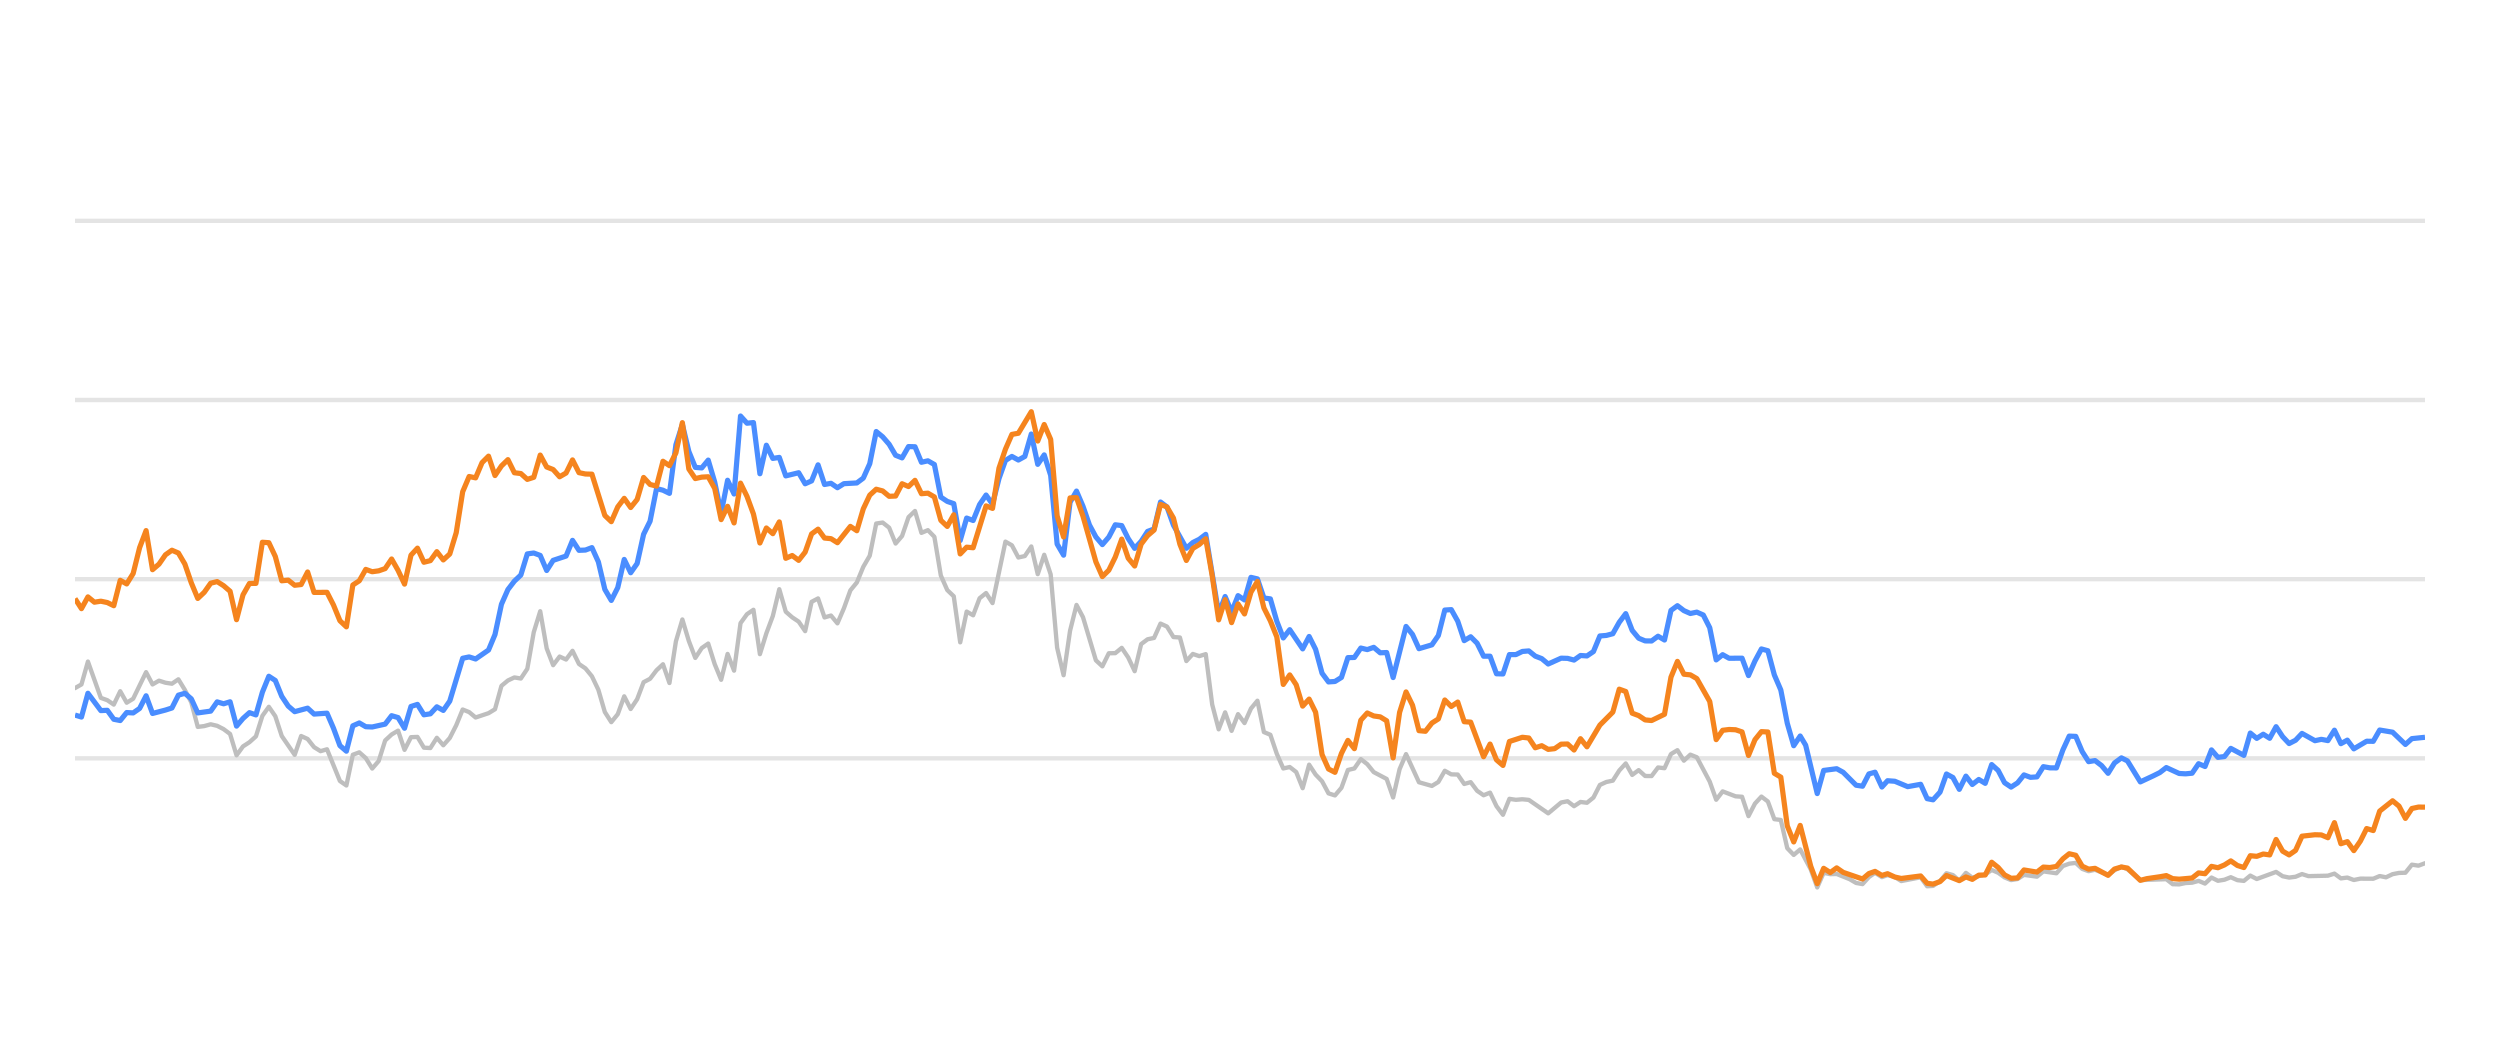
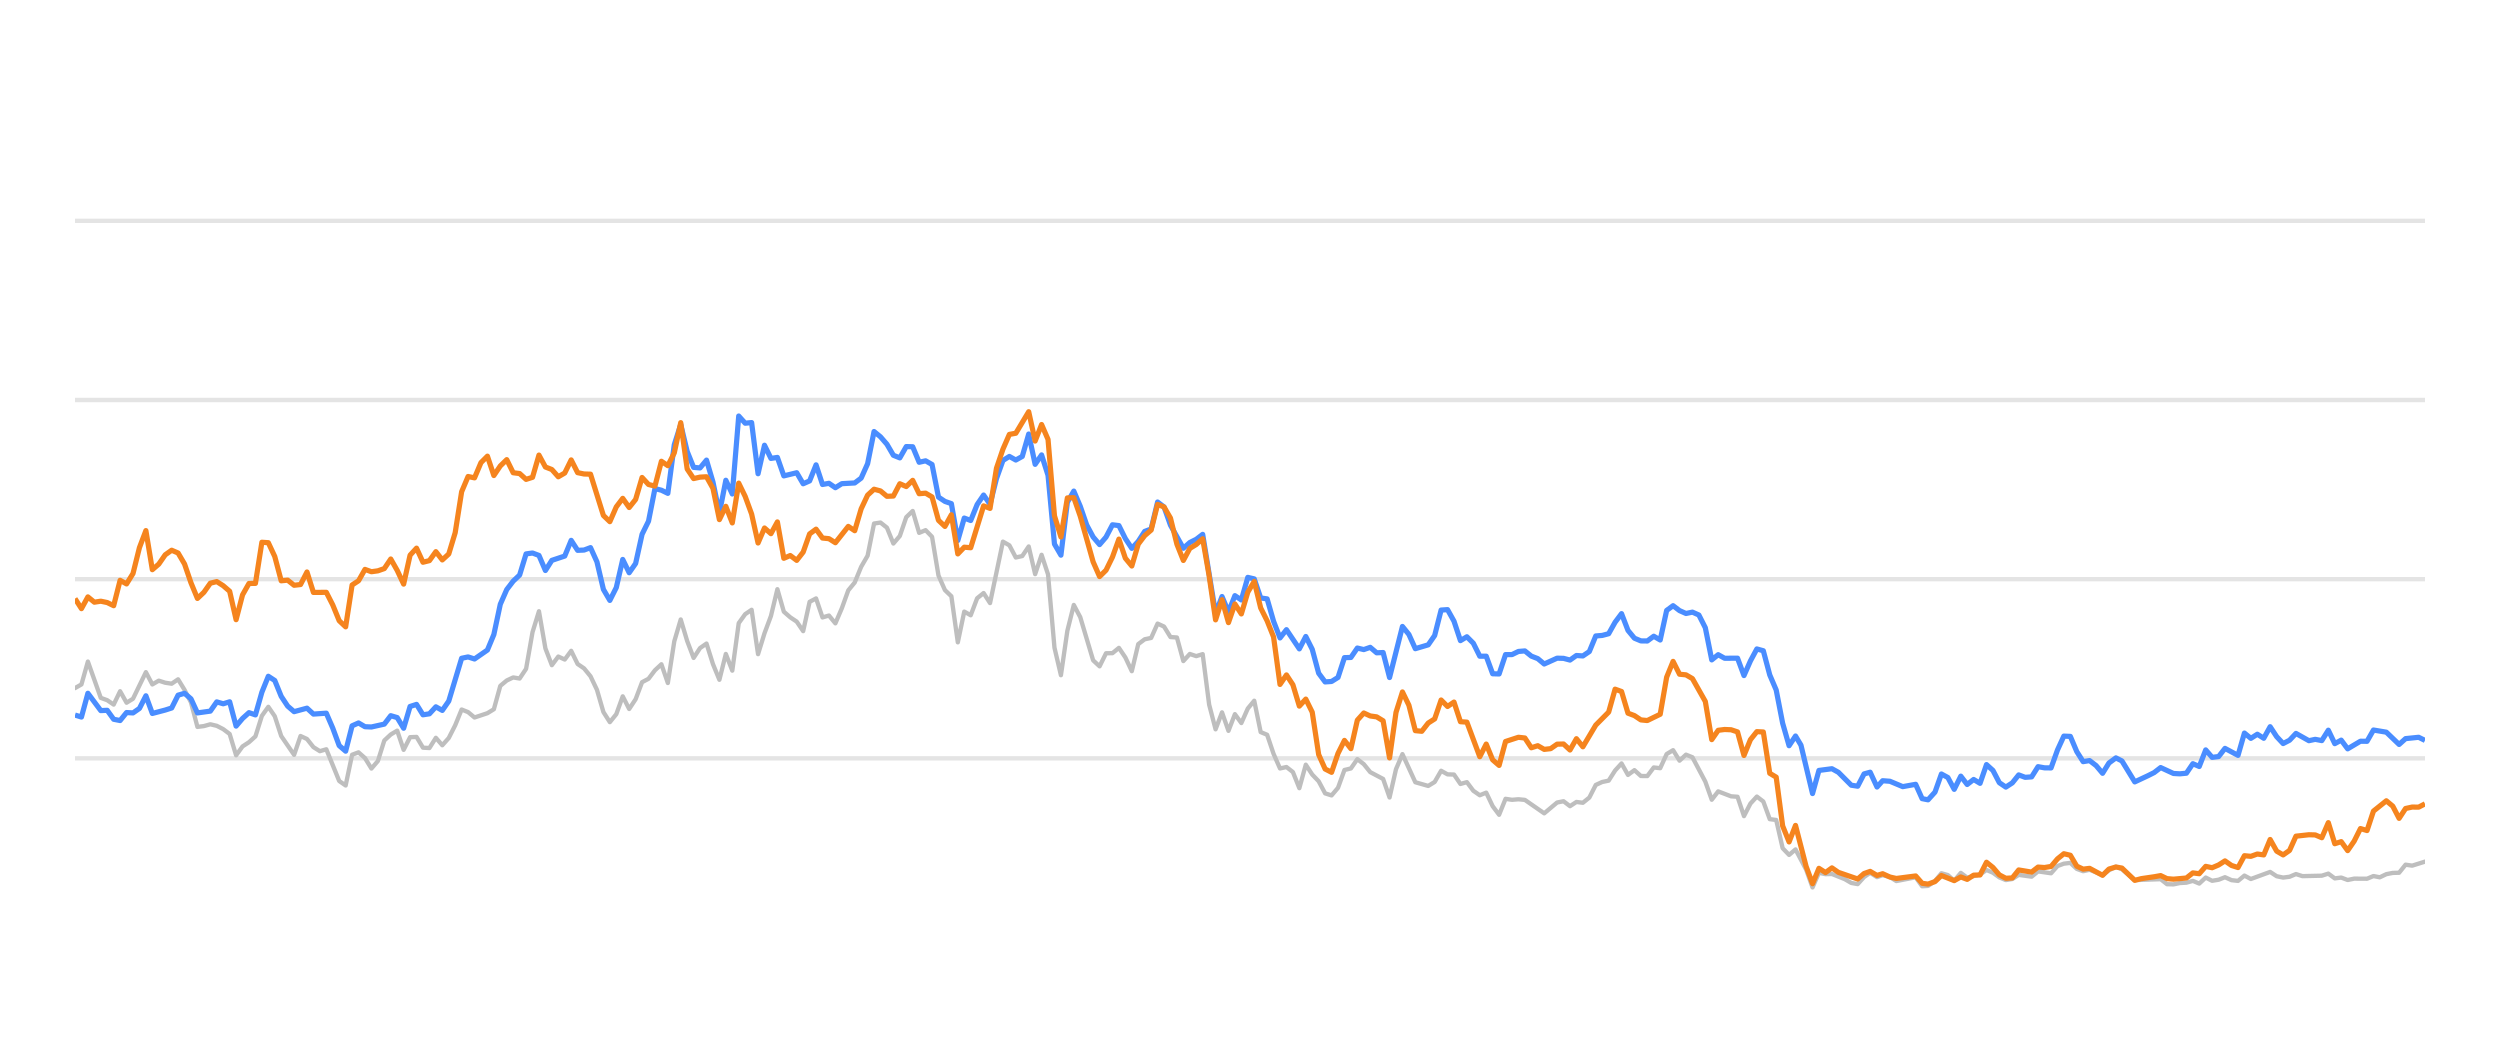
<svg xmlns="http://www.w3.org/2000/svg" width="288pt" height="120pt" viewBox="0 0 288 120" version="1.1">
  <defs>
    <style type="text/css">*{stroke-linejoin: round; stroke-linecap: butt}</style>
  </defs>
  <g id="figure_1">
    <g id="patch_1">
      <path d="M 0 120  L 288 120  L 288 0  L 0 0  L 0 120  z " style="fill: none; opacity: 0" />
    </g>
    <g id="axes_1">
      <g id="patch_2">
        <path d="M 8.64 108  L 279.36 108  L 279.36 4.8  L 8.64 4.8  L 8.64 108  z " style="fill: none" />
      </g>
      <g id="matplotlib.axis_1" />
      <g id="matplotlib.axis_2" />
      <g id="line2d_1">
-         <path d="M 8.64 87.36  L 279.36 87.36  " clip-path="url(#p526413f587)" style="fill: none; stroke: #b2b2b2; stroke-opacity: 0.35; stroke-width: 0.5; stroke-linecap: square" />
+         <path d="M 8.64 87.36  L 279.36 87.36  " clip-path="url(#p1b6e98c901)" style="fill: none; stroke: #b2b2b2; stroke-opacity: 0.35; stroke-width: 0.5; stroke-linecap: square" />
      </g>
      <g id="line2d_2">
-         <path d="M 8.64 66.72  L 279.36 66.72  " clip-path="url(#p526413f587)" style="fill: none; stroke: #b2b2b2; stroke-opacity: 0.35; stroke-width: 0.5; stroke-linecap: square" />
+         <path d="M 8.64 66.72  L 279.36 66.72  " clip-path="url(#p1b6e98c901)" style="fill: none; stroke: #b2b2b2; stroke-opacity: 0.35; stroke-width: 0.5; stroke-linecap: square" />
      </g>
      <g id="line2d_3">
-         <path d="M 8.64 46.08  L 279.36 46.08  " clip-path="url(#p526413f587)" style="fill: none; stroke: #b2b2b2; stroke-opacity: 0.35; stroke-width: 0.5; stroke-linecap: square" />
+         <path d="M 8.64 46.08  L 279.36 46.08  " clip-path="url(#p1b6e98c901)" style="fill: none; stroke: #b2b2b2; stroke-opacity: 0.35; stroke-width: 0.5; stroke-linecap: square" />
      </g>
      <g id="line2d_4">
-         <path d="M 8.64 25.44  L 279.36 25.44  " clip-path="url(#p526413f587)" style="fill: none; stroke: #b2b2b2; stroke-opacity: 0.35; stroke-width: 0.5; stroke-linecap: square" />
+         <path d="M 8.64 25.44  L 279.36 25.44  " clip-path="url(#p1b6e98c901)" style="fill: none; stroke: #b2b2b2; stroke-opacity: 0.35; stroke-width: 0.5; stroke-linecap: square" />
      </g>
      <g id="line2d_5">
-         <path d="M 8.64 79.269  L 9.384 78.846  L 10.129 76.214  L 11.617 80.394  L 12.362 80.662  L 13.106 81.168  L 13.85 79.63  L 14.595 80.951  L 15.339 80.497  L 16.828 77.432  L 17.572 78.846  L 18.317 78.413  L 19.061 78.65  L 19.805 78.763  L 20.55 78.258  L 21.294 79.476  L 22.038 80.92  L 22.783 83.738  L 23.527 83.645  L 24.271 83.438  L 25.016 83.614  L 25.76 83.996  L 26.504 84.553  L 27.249 87.009  L 27.993 85.987  L 28.737 85.502  L 29.482 84.832  L 30.226 82.468  L 30.971 81.426  L 31.715 82.51  L 32.459 84.79  L 33.948 86.958  L 34.692 84.79  L 35.437 85.131  L 36.181 86.07  L 36.925 86.534  L 37.67 86.318  L 39.158 89.971  L 39.903 90.487  L 40.647 86.947  L 41.391 86.669  L 42.136 87.329  L 42.88 88.536  L 43.625 87.67  L 44.369 85.306  L 45.113 84.615  L 45.858 84.171  L 46.602 86.38  L 47.346 84.924  L 48.091 84.894  L 48.835 86.132  L 49.579 86.173  L 50.324 84.997  L 51.068 85.853  L 51.812 85.017  L 52.557 83.552  L 53.301 81.736  L 54.045 82.035  L 54.79 82.654  L 56.278 82.159  L 57.023 81.705  L 57.767 79.011  L 58.512 78.392  L 59.256 78.041  L 60 78.165  L 60.745 77.05  L 61.489 72.829  L 62.233 70.415  L 62.978 74.697  L 63.722 76.627  L 64.466 75.636  L 65.211 75.977  L 65.955 74.976  L 66.699 76.493  L 67.444 76.999  L 68.188 77.907  L 68.932 79.465  L 69.677 82.025  L 70.421 83.191  L 71.166 82.272  L 71.91 80.219  L 72.654 81.674  L 73.399 80.549  L 74.143 78.588  L 74.887 78.196  L 75.632 77.215  L 76.376 76.524  L 77.12 78.681  L 77.865 73.882  L 78.609 71.364  L 79.353 73.841  L 80.098 75.791  L 80.842 74.656  L 81.586 74.14  L 82.331 76.503  L 83.075 78.309  L 83.819 75.337  L 84.564 77.257  L 85.308 71.787  L 86.053 70.755  L 86.797 70.249  L 87.541 75.358  L 88.286 72.953  L 89.03 70.962  L 89.774 67.876  L 90.519 70.466  L 91.263 71.116  L 92.007 71.612  L 92.752 72.706  L 93.496 69.331  L 94.24 68.939  L 94.985 71.127  L 95.729 70.91  L 96.473 71.808  L 97.218 70.074  L 97.962 68.01  L 98.706 67.102  L 99.451 65.296  L 100.195 64.016  L 100.94 60.311  L 101.684 60.198  L 102.428 60.786  L 103.173 62.613  L 103.917 61.746  L 104.661 59.579  L 105.406 58.866  L 106.15 61.385  L 106.894 61.075  L 107.639 61.839  L 108.383 66.297  L 109.127 67.979  L 109.872 68.691  L 110.616 73.996  L 111.36 70.456  L 112.105 70.879  L 112.849 68.918  L 113.594 68.32  L 114.338 69.475  L 115.827 62.396  L 116.571 62.819  L 117.315 64.223  L 118.06 64.057  L 118.804 62.953  L 119.548 66.142  L 120.293 63.913  L 121.037 66.173  L 121.781 74.615  L 122.526 77.783  L 123.27 72.664  L 124.014 69.692  L 124.759 71.096  L 126.247 76.07  L 126.992 76.761  L 127.736 75.255  L 128.481 75.244  L 129.225 74.635  L 129.969 75.74  L 130.714 77.319  L 131.458 74.202  L 132.202 73.645  L 132.947 73.49  L 133.691 71.839  L 134.435 72.179  L 135.18 73.387  L 135.924 73.438  L 136.668 76.152  L 137.413 75.337  L 138.157 75.585  L 138.901 75.358  L 139.646 81.168  L 140.39 84.016  L 141.135 82.066  L 141.879 84.192  L 142.623 82.272  L 143.368 83.294  L 144.112 81.622  L 144.856 80.724  L 145.601 84.336  L 146.345 84.646  L 147.089 86.844  L 147.834 88.526  L 148.578 88.361  L 149.322 88.939  L 150.067 90.797  L 150.811 88.093  L 151.555 89.228  L 152.3 90.002  L 153.044 91.395  L 153.788 91.632  L 154.533 90.755  L 155.277 88.702  L 156.022 88.526  L 156.766 87.453  L 157.51 88.031  L 158.255 88.949  L 159.743 89.734  L 160.488 91.87  L 161.232 88.609  L 161.976 86.875  L 163.465 90.115  L 164.954 90.539  L 165.698 90.084  L 166.442 88.794  L 167.187 89.207  L 167.931 89.228  L 168.676 90.312  L 169.42 90.105  L 170.164 91.096  L 170.909 91.612  L 171.653 91.313  L 172.397 92.871  L 173.142 93.862  L 173.886 92.025  L 174.63 92.138  L 175.375 92.076  L 176.119 92.148  L 178.352 93.696  L 179.841 92.448  L 180.585 92.303  L 181.329 92.871  L 182.074 92.386  L 182.818 92.479  L 183.563 91.88  L 184.307 90.425  L 185.051 90.084  L 185.796 89.93  L 186.54 88.764  L 187.284 87.948  L 188.029 89.269  L 188.773 88.722  L 189.517 89.393  L 190.262 89.403  L 191.006 88.413  L 191.75 88.495  L 192.495 86.865  L 193.239 86.421  L 193.983 87.628  L 194.728 86.937  L 195.472 87.236  L 196.961 90.043  L 197.705 92.128  L 198.45 91.168  L 199.938 91.736  L 200.683 91.787  L 201.427 94.016  L 202.171 92.572  L 202.916 91.767  L 203.66 92.334  L 204.404 94.367  L 205.149 94.46  L 205.893 97.711  L 206.637 98.485  L 207.382 97.855  L 208.602 100.167  L 209.346 102.231  L 210.087 100.549  L 210.848 100.704  L 211.586 100.683  L 213.078 101.282  L 213.819 101.715  L 214.564 101.849  L 215.299 101.034  L 216.004 100.549  L 216.796 101.044  L 217.447 100.817  L 218.284 101.034  L 219.027 101.498  L 221.26 101.065  L 222.006 102.097  L 222.688 102.056  L 223.492 101.498  L 224.233 100.601  L 224.976 100.807  L 225.712 101.457  L 226.473 100.559  L 227.21 101.106  L 228.696 100.745  L 229.442 100.219  L 230.186 100.539  L 230.925 101.075  L 231.676 101.385  L 232.423 101.261  L 233.162 100.786  L 234.654 100.993  L 235.397 100.384  L 236.899 100.601  L 237.645 99.765  L 238.376 99.496  L 239.127 99.403  L 239.871 100.095  L 240.608 100.363  L 241.348 100.198  L 242.85 100.797  L 243.587 100.26  L 244.387 99.837  L 245.085 100.136  L 246.567 101.385  L 249.559 101.282  L 250.293 101.86  L 251.039 101.88  L 251.777 101.725  L 252.532 101.684  L 253.278 101.478  L 254.018 101.787  L 254.763 101.096  L 255.505 101.467  L 256.256 101.344  L 256.989 101.055  L 257.747 101.395  L 258.495 101.478  L 259.235 100.869  L 259.979 101.261  L 262.205 100.446  L 262.959 100.941  L 263.706 101.096  L 264.447 101.003  L 265.189 100.693  L 265.936 100.931  L 268.174 100.879  L 268.926 100.642  L 269.672 101.189  L 270.414 101.096  L 271.16 101.375  L 271.913 101.22  L 273.397 101.23  L 274.141 100.92  L 274.869 101.065  L 275.627 100.704  L 276.371 100.559  L 277.103 100.539  L 277.85 99.61  L 278.61 99.723  L 279.36 99.445  L 279.36 99.445  " clip-path="url(#p526413f587)" style="fill: none; stroke: #bebebe; stroke-width: 0.5; stroke-linecap: round" />
+         <path d="M 8.64 79.269  L 9.382 78.846  L 10.125 76.214  L 11.609 80.394  L 12.352 80.662  L 13.094 81.168  L 13.836 79.63  L 14.579 80.951  L 15.321 80.497  L 16.806 77.432  L 17.548 78.846  L 18.29 78.413  L 19.033 78.65  L 19.775 78.763  L 20.517 78.258  L 21.26 79.476  L 22.002 80.92  L 22.744 83.738  L 23.487 83.645  L 24.229 83.438  L 24.971 83.614  L 25.714 83.996  L 26.456 84.553  L 27.198 87.009  L 27.941 85.987  L 28.683 85.502  L 29.425 84.832  L 30.168 82.468  L 30.91 81.426  L 31.652 82.51  L 32.395 84.79  L 33.88 86.958  L 34.622 84.79  L 35.364 85.131  L 36.107 86.07  L 36.849 86.534  L 37.591 86.318  L 39.076 89.971  L 39.818 90.487  L 40.561 86.947  L 41.303 86.669  L 42.045 87.329  L 42.788 88.536  L 43.53 87.67  L 44.272 85.306  L 45.015 84.615  L 45.757 84.171  L 46.499 86.38  L 47.242 84.924  L 47.984 84.894  L 48.726 86.132  L 49.469 86.173  L 50.211 84.997  L 50.953 85.853  L 51.696 85.017  L 52.438 83.552  L 53.18 81.736  L 53.923 82.035  L 54.665 82.654  L 56.15 82.159  L 56.892 81.705  L 57.634 79.011  L 58.377 78.392  L 59.119 78.041  L 59.861 78.165  L 60.604 77.05  L 61.346 72.829  L 62.088 70.415  L 62.831 74.697  L 63.573 76.627  L 64.315 75.636  L 65.058 75.977  L 65.8 74.976  L 66.542 76.493  L 67.285 76.999  L 68.027 77.907  L 68.769 79.465  L 69.512 82.025  L 70.254 83.191  L 70.996 82.272  L 71.739 80.219  L 72.481 81.674  L 73.223 80.549  L 73.966 78.588  L 74.708 78.196  L 75.45 77.215  L 76.193 76.524  L 76.935 78.681  L 77.677 73.882  L 78.42 71.364  L 79.162 73.841  L 79.904 75.791  L 80.647 74.656  L 81.389 74.14  L 82.132 76.503  L 82.874 78.309  L 83.616 75.337  L 84.359 77.257  L 85.101 71.787  L 85.843 70.755  L 86.586 70.249  L 87.328 75.358  L 88.07 72.953  L 88.813 70.962  L 89.555 67.876  L 90.297 70.466  L 91.04 71.116  L 91.782 71.612  L 92.524 72.706  L 93.267 69.331  L 94.009 68.939  L 94.751 71.127  L 95.494 70.91  L 96.236 71.808  L 96.978 70.074  L 97.721 68.01  L 98.463 67.102  L 99.205 65.296  L 99.948 64.016  L 100.69 60.311  L 101.432 60.198  L 102.175 60.786  L 102.917 62.613  L 103.659 61.746  L 104.402 59.579  L 105.144 58.866  L 105.886 61.385  L 106.629 61.075  L 107.371 61.839  L 108.113 66.297  L 108.856 67.979  L 109.598 68.691  L 110.34 73.996  L 111.083 70.456  L 111.825 70.879  L 112.567 68.918  L 113.31 68.32  L 114.052 69.475  L 115.537 62.396  L 116.279 62.819  L 117.021 64.223  L 117.764 64.057  L 118.506 62.953  L 119.248 66.142  L 119.991 63.913  L 120.733 66.173  L 121.475 74.615  L 122.218 77.783  L 122.96 72.664  L 123.702 69.692  L 124.445 71.096  L 125.929 76.07  L 126.672 76.761  L 127.414 75.255  L 128.156 75.244  L 128.899 74.635  L 129.641 75.74  L 130.384 77.319  L 131.126 74.202  L 131.868 73.645  L 132.611 73.49  L 133.353 71.839  L 134.095 72.179  L 134.838 73.387  L 135.58 73.438  L 136.322 76.152  L 137.065 75.337  L 137.807 75.585  L 138.549 75.358  L 139.292 81.168  L 140.034 84.016  L 140.776 82.066  L 141.519 84.192  L 142.261 82.272  L 143.003 83.294  L 143.746 81.622  L 144.488 80.724  L 145.23 84.336  L 145.973 84.646  L 146.715 86.844  L 147.457 88.526  L 148.2 88.361  L 148.942 88.939  L 149.684 90.797  L 150.427 88.093  L 151.169 89.228  L 151.911 90.002  L 152.654 91.395  L 153.396 91.632  L 154.138 90.755  L 154.881 88.702  L 155.623 88.526  L 156.365 87.453  L 157.108 88.031  L 157.85 88.949  L 159.335 89.734  L 160.077 91.87  L 160.819 88.609  L 161.562 86.875  L 163.046 90.115  L 164.531 90.539  L 165.273 90.084  L 166.016 88.794  L 166.758 89.207  L 167.5 89.228  L 168.243 90.312  L 168.985 90.105  L 169.727 91.096  L 170.47 91.612  L 171.212 91.313  L 171.954 92.871  L 172.697 93.862  L 173.439 92.025  L 174.181 92.138  L 174.924 92.076  L 175.666 92.148  L 177.893 93.696  L 179.378 92.448  L 180.12 92.303  L 180.863 92.871  L 181.605 92.386  L 182.347 92.479  L 183.09 91.88  L 183.832 90.425  L 184.574 90.084  L 185.317 89.93  L 186.059 88.764  L 186.801 87.948  L 187.544 89.269  L 188.286 88.722  L 189.028 89.393  L 189.771 89.403  L 190.513 88.413  L 191.255 88.495  L 191.998 86.865  L 192.74 86.421  L 193.482 87.628  L 194.225 86.937  L 194.967 87.236  L 196.452 90.043  L 197.194 92.128  L 197.936 91.168  L 199.421 91.736  L 200.163 91.787  L 200.906 94.016  L 201.648 92.572  L 202.39 91.767  L 203.133 92.334  L 203.875 94.367  L 204.617 94.46  L 205.36 97.711  L 206.102 98.485  L 206.844 97.855  L 208.061 100.167  L 208.803 102.231  L 209.542 100.549  L 210.301 100.704  L 211.038 100.683  L 212.525 101.282  L 213.265 101.715  L 214.007 101.849  L 214.74 101.034  L 215.443 100.549  L 216.233 101.044  L 216.882 100.817  L 217.717 101.034  L 218.458 101.498  L 220.685 101.065  L 221.429 102.097  L 222.109 102.056  L 222.911 101.498  L 223.65 100.601  L 224.391 100.807  L 225.125 101.457  L 225.884 100.559  L 226.619 101.106  L 228.101 100.745  L 228.845 100.219  L 229.587 100.539  L 230.324 101.075  L 231.073 101.385  L 231.818 101.261  L 232.555 100.786  L 234.043 100.993  L 234.784 100.384  L 236.281 100.601  L 237.026 99.765  L 237.755 99.496  L 238.503 99.403  L 239.246 100.095  L 239.981 100.363  L 240.719 100.198  L 242.216 100.797  L 242.952 100.26  L 243.75 99.837  L 244.446 100.136  L 245.924 101.385  L 248.907 101.282  L 249.64 101.86  L 250.383 101.88  L 251.119 101.725  L 251.873 101.684  L 252.617 101.478  L 253.354 101.787  L 254.098 101.096  L 254.838 101.467  L 255.587 101.344  L 256.318 101.055  L 257.074 101.395  L 257.82 101.478  L 258.557 100.869  L 259.299 101.261  L 261.52 100.446  L 262.272 100.941  L 263.016 101.096  L 263.755 101.003  L 264.495 100.693  L 265.24 100.931  L 267.472 100.879  L 268.222 100.642  L 268.966 101.189  L 269.707 101.096  L 270.45 101.375  L 271.201 101.22  L 272.681 101.23  L 273.423 100.92  L 274.149 101.065  L 274.905 100.704  L 275.647 100.559  L 276.377 100.539  L 277.122 99.61  L 277.88 99.723  L 279.36 99.259  L 279.36 99.259  " clip-path="url(#p1b6e98c901)" style="fill: none; stroke: #bebebe; stroke-width: 0.5; stroke-linecap: round" />
      </g>
      <g id="line2d_6">
-         <path d="M 8.64 82.375  L 9.384 82.602  L 10.129 79.868  L 11.617 81.859  L 12.362 81.828  L 13.106 82.86  L 13.85 83.005  L 14.595 82.086  L 15.339 82.128  L 16.084 81.612  L 16.828 80.157  L 17.572 82.19  L 19.061 81.798  L 19.805 81.56  L 20.55 80.084  L 21.294 79.868  L 22.038 80.508  L 22.783 82.128  L 24.271 81.921  L 25.016 80.858  L 25.76 81.075  L 26.504 80.848  L 27.249 83.645  L 27.993 82.768  L 28.737 82.097  L 29.482 82.355  L 30.226 79.744  L 30.971 77.907  L 31.715 78.392  L 32.459 80.219  L 33.204 81.343  L 33.948 81.983  L 35.437 81.581  L 36.181 82.262  L 37.67 82.159  L 38.414 83.882  L 39.158 85.895  L 39.903 86.534  L 40.647 83.614  L 41.391 83.284  L 42.136 83.717  L 42.88 83.748  L 44.369 83.418  L 45.113 82.448  L 45.858 82.664  L 46.602 83.892  L 47.346 81.385  L 48.091 81.147  L 48.835 82.344  L 49.579 82.231  L 50.324 81.426  L 51.068 81.839  L 51.812 80.766  L 53.301 75.833  L 54.045 75.678  L 54.79 75.915  L 56.278 74.883  L 57.023 73.098  L 57.767 69.61  L 58.512 67.917  L 59.256 66.947  L 60 66.245  L 60.745 63.81  L 61.489 63.707  L 62.233 63.985  L 62.978 65.719  L 63.722 64.553  L 65.211 64.057  L 65.955 62.251  L 66.699 63.397  L 67.444 63.366  L 68.188 63.087  L 68.932 64.728  L 69.677 67.896  L 70.421 69.166  L 71.166 67.69  L 71.91 64.45  L 72.654 65.977  L 73.399 64.914  L 74.143 61.55  L 74.887 60.043  L 75.632 56.286  L 76.376 56.472  L 77.12 56.833  L 77.865 51.23  L 78.609 48.897  L 79.353 52.004  L 80.098 53.841  L 80.842 53.903  L 81.586 53.005  L 82.331 55.523  L 83.075 59.124  L 83.819 55.327  L 84.564 56.906  L 85.308 47.927  L 86.053 48.753  L 86.797 48.681  L 87.541 54.573  L 88.286 51.292  L 89.03 52.809  L 89.774 52.695  L 90.519 54.821  L 92.007 54.46  L 92.752 55.729  L 93.496 55.399  L 94.24 53.552  L 94.985 55.812  L 95.729 55.678  L 96.473 56.183  L 97.218 55.719  L 98.706 55.636  L 99.451 55.079  L 100.195 53.418  L 100.94 49.713  L 101.684 50.322  L 102.428 51.178  L 103.173 52.447  L 103.917 52.747  L 104.661 51.446  L 105.406 51.467  L 106.15 53.252  L 106.894 53.087  L 107.639 53.51  L 108.383 57.267  L 109.127 57.762  L 109.872 58.02  L 110.616 62.262  L 111.36 59.682  L 112.105 59.96  L 112.849 58.123  L 113.594 57.03  L 114.338 58.092  L 115.082 55.131  L 115.827 53.046  L 116.571 52.582  L 117.315 52.994  L 118.06 52.582  L 118.804 50.002  L 119.548 53.49  L 120.293 52.406  L 121.037 54.759  L 121.781 62.675  L 122.526 63.954  L 123.27 57.865  L 124.014 56.575  L 124.759 58.32  L 125.503 60.476  L 126.247 61.859  L 126.992 62.736  L 127.736 61.87  L 128.481 60.456  L 129.225 60.549  L 129.969 62.045  L 130.714 63.17  L 131.458 62.365  L 132.202 61.219  L 132.947 60.941  L 133.691 57.834  L 134.435 58.402  L 135.18 60.497  L 136.668 63.16  L 137.413 62.499  L 138.157 62.128  L 138.901 61.56  L 140.39 70.662  L 141.135 68.722  L 141.879 70.487  L 142.623 68.619  L 143.368 69.114  L 144.112 66.514  L 144.856 66.689  L 145.601 68.887  L 146.345 68.99  L 147.089 71.57  L 147.834 73.49  L 148.578 72.54  L 150.067 74.749  L 150.811 73.325  L 151.555 74.801  L 152.3 77.556  L 153.044 78.557  L 153.788 78.505  L 154.533 78.041  L 155.277 75.76  L 156.022 75.74  L 156.766 74.656  L 157.51 74.832  L 158.255 74.574  L 158.999 75.203  L 159.743 75.172  L 160.488 78.051  L 161.976 72.169  L 162.721 73.087  L 163.465 74.728  L 164.954 74.285  L 165.698 73.211  L 166.442 70.28  L 167.187 70.229  L 167.931 71.56  L 168.676 73.8  L 169.42 73.356  L 170.164 74.099  L 170.909 75.595  L 171.653 75.595  L 172.397 77.618  L 173.142 77.639  L 173.886 75.409  L 174.63 75.409  L 175.375 75.048  L 176.119 74.986  L 176.863 75.585  L 177.608 75.874  L 178.352 76.493  L 179.841 75.822  L 180.585 75.843  L 181.329 76.039  L 182.074 75.513  L 182.818 75.564  L 183.563 75.059  L 184.307 73.263  L 185.051 73.201  L 185.796 73.005  L 186.54 71.684  L 187.284 70.693  L 188.029 72.623  L 188.773 73.521  L 189.517 73.83  L 190.262 73.841  L 191.006 73.294  L 191.75 73.727  L 192.495 70.322  L 193.239 69.775  L 193.983 70.342  L 194.728 70.673  L 195.472 70.518  L 196.217 70.848  L 196.961 72.313  L 197.705 76.018  L 198.45 75.42  L 199.194 75.833  L 200.683 75.822  L 201.427 77.824  L 202.171 76.142  L 202.916 74.759  L 203.66 74.966  L 204.404 77.752  L 205.149 79.486  L 205.893 83.315  L 206.637 85.905  L 207.382 84.79  L 208.01 85.843  L 209.346 91.416  L 210.087 88.753  L 211.586 88.557  L 212.335 88.97  L 213.819 90.456  L 214.564 90.57  L 215.299 89.156  L 216.004 88.96  L 216.796 90.662  L 217.447 89.94  L 218.284 90.002  L 219.767 90.621  L 221.26 90.353  L 222.006 92.004  L 222.688 92.138  L 223.492 91.251  L 224.233 89.166  L 224.976 89.568  L 225.712 90.931  L 226.473 89.414  L 227.21 90.373  L 227.956 89.796  L 228.696 90.239  L 229.442 88.082  L 230.186 88.753  L 230.925 90.167  L 231.676 90.673  L 232.423 90.188  L 233.162 89.269  L 233.907 89.548  L 234.654 89.496  L 235.397 88.32  L 236.14 88.454  L 236.899 88.464  L 237.645 86.39  L 238.376 84.801  L 239.127 84.832  L 239.871 86.586  L 240.608 87.742  L 241.348 87.618  L 242.104 88.196  L 242.85 89.083  L 243.587 87.897  L 244.387 87.308  L 245.085 87.659  L 246.567 90.074  L 248.068 89.372  L 248.808 89.001  L 249.559 88.423  L 251.039 89.104  L 251.777 89.145  L 252.532 89.073  L 253.278 87.979  L 254.018 88.299  L 254.763 86.39  L 255.505 87.246  L 256.256 87.154  L 256.989 86.214  L 258.495 87.019  L 259.235 84.45  L 259.979 85.059  L 260.726 84.584  L 261.469 85.048  L 262.205 83.717  L 262.959 84.863  L 263.706 85.657  L 264.447 85.275  L 265.189 84.491  L 266.682 85.327  L 267.418 85.172  L 268.174 85.317  L 268.926 84.12  L 269.672 85.668  L 270.414 85.265  L 271.16 86.266  L 272.638 85.389  L 273.397 85.399  L 274.141 84.099  L 275.627 84.347  L 277.103 85.76  L 277.85 85.09  L 279.36 84.935  L 279.36 84.935  " clip-path="url(#p526413f587)" style="fill: none; stroke: #4a8dff; stroke-width: 0.6" />
+         <path d="M 8.64 82.375  L 9.382 82.602  L 10.125 79.868  L 11.609 81.859  L 12.352 81.828  L 13.094 82.86  L 13.836 83.005  L 14.579 82.086  L 15.321 82.128  L 16.063 81.612  L 16.806 80.157  L 17.548 82.19  L 19.033 81.798  L 19.775 81.56  L 20.517 80.084  L 21.26 79.868  L 22.002 80.508  L 22.744 82.128  L 24.229 81.921  L 24.971 80.858  L 25.714 81.075  L 26.456 80.848  L 27.198 83.645  L 27.941 82.768  L 28.683 82.097  L 29.425 82.355  L 30.168 79.744  L 30.91 77.907  L 31.652 78.392  L 32.395 80.219  L 33.137 81.343  L 33.88 81.983  L 35.364 81.581  L 36.107 82.262  L 37.591 82.159  L 38.334 83.882  L 39.076 85.895  L 39.818 86.534  L 40.561 83.614  L 41.303 83.284  L 42.045 83.717  L 42.788 83.748  L 44.272 83.418  L 45.015 82.448  L 45.757 82.664  L 46.499 83.892  L 47.242 81.385  L 47.984 81.147  L 48.726 82.344  L 49.469 82.231  L 50.211 81.426  L 50.953 81.839  L 51.696 80.766  L 53.18 75.833  L 53.923 75.678  L 54.665 75.915  L 56.15 74.883  L 56.892 73.098  L 57.634 69.61  L 58.377 67.917  L 59.119 66.947  L 59.861 66.245  L 60.604 63.81  L 61.346 63.707  L 62.088 63.985  L 62.831 65.719  L 63.573 64.553  L 65.058 64.057  L 65.8 62.251  L 66.542 63.397  L 67.285 63.366  L 68.027 63.087  L 68.769 64.728  L 69.512 67.896  L 70.254 69.166  L 70.996 67.69  L 71.739 64.45  L 72.481 65.977  L 73.223 64.914  L 73.966 61.55  L 74.708 60.043  L 75.45 56.286  L 76.193 56.472  L 76.935 56.833  L 77.677 51.23  L 78.42 48.897  L 79.162 52.004  L 79.904 53.841  L 80.647 53.903  L 81.389 53.005  L 82.132 55.523  L 82.874 59.124  L 83.616 55.327  L 84.359 56.906  L 85.101 47.927  L 85.843 48.753  L 86.586 48.681  L 87.328 54.573  L 88.07 51.292  L 88.813 52.809  L 89.555 52.695  L 90.297 54.821  L 91.782 54.46  L 92.524 55.729  L 93.267 55.399  L 94.009 53.552  L 94.751 55.812  L 95.494 55.678  L 96.236 56.183  L 96.978 55.719  L 98.463 55.636  L 99.205 55.079  L 99.948 53.418  L 100.69 49.713  L 101.432 50.322  L 102.175 51.178  L 102.917 52.447  L 103.659 52.747  L 104.402 51.446  L 105.144 51.467  L 105.886 53.252  L 106.629 53.087  L 107.371 53.51  L 108.113 57.267  L 108.856 57.762  L 109.598 58.02  L 110.34 62.262  L 111.083 59.682  L 111.825 59.96  L 112.567 58.123  L 113.31 57.03  L 114.052 58.092  L 114.794 55.131  L 115.537 53.046  L 116.279 52.582  L 117.021 52.994  L 117.764 52.582  L 118.506 50.002  L 119.248 53.49  L 119.991 52.406  L 120.733 54.759  L 121.475 62.675  L 122.218 63.954  L 122.96 57.865  L 123.702 56.575  L 124.445 58.32  L 125.187 60.476  L 125.929 61.859  L 126.672 62.736  L 127.414 61.87  L 128.156 60.456  L 128.899 60.549  L 129.641 62.045  L 130.384 63.17  L 131.126 62.365  L 131.868 61.219  L 132.611 60.941  L 133.353 57.834  L 134.095 58.402  L 134.838 60.497  L 136.322 63.16  L 137.065 62.499  L 137.807 62.128  L 138.549 61.56  L 140.034 70.662  L 140.776 68.722  L 141.519 70.487  L 142.261 68.619  L 143.003 69.114  L 143.746 66.514  L 144.488 66.689  L 145.23 68.887  L 145.973 68.99  L 146.715 71.57  L 147.457 73.49  L 148.2 72.54  L 149.684 74.749  L 150.427 73.325  L 151.169 74.801  L 151.911 77.556  L 152.654 78.557  L 153.396 78.505  L 154.138 78.041  L 154.881 75.76  L 155.623 75.74  L 156.365 74.656  L 157.108 74.832  L 157.85 74.574  L 158.592 75.203  L 159.335 75.172  L 160.077 78.051  L 161.562 72.169  L 162.304 73.087  L 163.046 74.728  L 164.531 74.285  L 165.273 73.211  L 166.016 70.28  L 166.758 70.229  L 167.5 71.56  L 168.243 73.8  L 168.985 73.356  L 169.727 74.099  L 170.47 75.595  L 171.212 75.595  L 171.954 77.618  L 172.697 77.639  L 173.439 75.409  L 174.181 75.409  L 174.924 75.048  L 175.666 74.986  L 176.408 75.585  L 177.151 75.874  L 177.893 76.493  L 179.378 75.822  L 180.12 75.843  L 180.863 76.039  L 181.605 75.513  L 182.347 75.564  L 183.09 75.059  L 183.832 73.263  L 184.574 73.201  L 185.317 73.005  L 186.059 71.684  L 186.801 70.693  L 187.544 72.623  L 188.286 73.521  L 189.028 73.83  L 189.771 73.841  L 190.513 73.294  L 191.255 73.727  L 191.998 70.322  L 192.74 69.775  L 193.482 70.342  L 194.225 70.673  L 194.967 70.518  L 195.709 70.848  L 196.452 72.313  L 197.194 76.018  L 197.936 75.42  L 198.679 75.833  L 200.163 75.822  L 200.906 77.824  L 201.648 76.142  L 202.39 74.759  L 203.133 74.966  L 203.875 77.752  L 204.617 79.486  L 205.36 83.315  L 206.102 85.905  L 206.844 84.79  L 207.471 85.843  L 208.803 91.416  L 209.542 88.753  L 211.038 88.557  L 211.784 88.97  L 213.265 90.456  L 214.007 90.57  L 214.74 89.156  L 215.443 88.96  L 216.233 90.662  L 216.882 89.94  L 217.717 90.002  L 219.196 90.621  L 220.685 90.353  L 221.429 92.004  L 222.109 92.138  L 222.911 91.251  L 223.65 89.166  L 224.391 89.568  L 225.125 90.931  L 225.884 89.414  L 226.619 90.373  L 227.363 89.796  L 228.101 90.239  L 228.845 88.082  L 229.587 88.753  L 230.324 90.167  L 231.073 90.673  L 231.818 90.188  L 232.555 89.269  L 233.297 89.548  L 234.043 89.496  L 234.784 88.32  L 235.525 88.454  L 236.281 88.464  L 237.026 86.39  L 237.755 84.801  L 238.503 84.832  L 239.246 86.586  L 239.981 87.742  L 240.719 87.618  L 241.472 88.196  L 242.216 89.083  L 242.952 87.897  L 243.75 87.308  L 244.446 87.659  L 245.924 90.074  L 247.421 89.372  L 248.159 89.001  L 248.907 88.423  L 250.383 89.104  L 251.119 89.145  L 251.873 89.073  L 252.617 87.979  L 253.354 88.299  L 254.098 86.39  L 254.838 87.246  L 255.587 87.154  L 256.318 86.214  L 257.82 87.019  L 258.557 84.45  L 259.299 85.059  L 260.045 84.584  L 260.785 85.048  L 261.52 83.717  L 262.272 84.863  L 263.016 85.657  L 263.755 85.275  L 264.495 84.491  L 265.985 85.327  L 266.718 85.172  L 267.472 85.317  L 268.222 84.12  L 268.966 85.668  L 269.707 85.265  L 270.45 86.266  L 271.924 85.389  L 272.681 85.399  L 273.423 84.099  L 274.905 84.347  L 276.377 85.76  L 277.122 85.09  L 278.628 84.935  L 279.36 85.296  L 279.36 85.296  " clip-path="url(#p1b6e98c901)" style="fill: none; stroke: #4a8dff; stroke-width: 0.6" />
      </g>
      <g id="line2d_7">
-         <path d="M 8.64 68.959  L 9.384 70.115  L 10.129 68.763  L 10.873 69.372  L 11.617 69.259  L 12.362 69.414  L 13.106 69.775  L 13.85 66.854  L 14.595 67.267  L 15.339 66.07  L 16.084 63.087  L 16.828 61.127  L 17.572 65.626  L 18.317 64.986  L 19.061 63.913  L 19.805 63.387  L 20.55 63.707  L 21.294 64.976  L 22.038 67.143  L 22.783 68.939  L 23.527 68.237  L 24.271 67.184  L 25.016 66.999  L 25.76 67.473  L 26.504 68.113  L 27.249 71.385  L 27.993 68.526  L 28.737 67.215  L 29.482 67.205  L 30.226 62.468  L 30.971 62.52  L 31.715 64.109  L 32.459 66.906  L 33.204 66.834  L 33.948 67.422  L 34.692 67.339  L 35.437 65.894  L 36.181 68.247  L 37.67 68.237  L 38.414 69.692  L 39.158 71.508  L 39.903 72.21  L 40.647 67.391  L 41.391 66.906  L 42.136 65.595  L 42.88 65.863  L 43.625 65.76  L 44.369 65.502  L 45.113 64.398  L 45.858 65.709  L 46.602 67.288  L 47.346 63.954  L 48.091 63.149  L 48.835 64.77  L 49.579 64.584  L 50.324 63.552  L 51.068 64.501  L 51.812 63.82  L 52.557 61.364  L 53.301 56.648  L 54.045 54.893  L 54.79 55.048  L 55.534 53.294  L 56.278 52.551  L 57.023 54.78  L 57.767 53.676  L 58.512 52.953  L 59.256 54.46  L 60 54.553  L 60.745 55.224  L 61.489 54.986  L 62.233 52.427  L 62.978 53.799  L 63.722 54.088  L 64.466 54.924  L 65.211 54.491  L 65.955 52.984  L 66.699 54.45  L 67.444 54.604  L 68.188 54.625  L 69.677 59.382  L 70.421 60.095  L 71.166 58.392  L 71.91 57.411  L 72.654 58.464  L 73.399 57.535  L 74.143 55.007  L 74.887 55.812  L 75.632 55.998  L 76.376 53.139  L 77.12 53.645  L 77.865 52.169  L 78.609 48.691  L 79.353 54.026  L 80.098 55.131  L 80.842 54.966  L 81.586 54.924  L 82.331 56.256  L 83.075 59.857  L 83.819 58.33  L 84.564 60.239  L 85.308 55.657  L 86.053 57.184  L 86.797 59.217  L 87.541 62.551  L 88.286 60.827  L 89.03 61.477  L 89.774 60.126  L 90.519 64.315  L 91.263 63.996  L 92.007 64.553  L 92.752 63.603  L 93.496 61.508  L 94.24 60.961  L 94.985 61.983  L 95.729 62.055  L 96.473 62.52  L 97.962 60.642  L 98.706 61.137  L 99.451 58.619  L 100.195 57.04  L 100.94 56.359  L 101.684 56.555  L 102.428 57.174  L 103.173 57.143  L 103.917 55.729  L 104.661 56.049  L 105.406 55.337  L 106.15 56.875  L 106.894 56.813  L 107.639 57.246  L 108.383 59.94  L 109.127 60.642  L 109.872 59.3  L 110.616 63.81  L 111.36 63.036  L 112.105 63.098  L 113.594 58.278  L 114.338 58.567  L 115.082 53.934  L 115.827 51.746  L 116.571 50.043  L 117.315 49.909  L 118.804 47.432  L 119.548 50.807  L 120.293 48.908  L 121.037 50.621  L 121.781 59.424  L 122.526 61.859  L 123.27 57.36  L 124.014 57.329  L 124.759 59.465  L 126.247 64.728  L 126.992 66.421  L 127.736 65.688  L 128.481 64.171  L 129.225 62.107  L 129.969 64.305  L 130.714 65.203  L 131.458 62.685  L 132.202 61.704  L 132.947 61.065  L 133.691 58.103  L 134.435 58.402  L 135.18 59.682  L 135.924 62.695  L 136.668 64.563  L 137.413 63.18  L 138.157 62.726  L 138.901 62.066  L 139.646 66.338  L 140.39 71.405  L 141.135 69.083  L 141.879 71.725  L 142.623 69.579  L 143.368 70.724  L 144.112 68.216  L 144.856 66.978  L 145.601 70.033  L 146.345 71.519  L 147.089 73.376  L 147.834 78.846  L 148.578 77.752  L 149.322 78.887  L 150.067 81.343  L 150.811 80.538  L 151.555 82.045  L 152.3 86.927  L 153.044 88.588  L 153.788 88.97  L 154.533 86.792  L 155.277 85.296  L 156.022 86.245  L 156.766 82.964  L 157.51 82.138  L 158.255 82.479  L 158.999 82.582  L 159.743 83.036  L 160.488 87.308  L 161.232 82.066  L 161.976 79.713  L 162.721 81.24  L 163.465 84.171  L 164.209 84.243  L 164.954 83.294  L 165.698 82.819  L 166.442 80.642  L 167.187 81.385  L 167.931 80.879  L 168.676 83.139  L 169.42 83.191  L 170.909 87.174  L 171.653 85.719  L 172.397 87.535  L 173.142 88.175  L 173.886 85.42  L 175.375 84.935  L 176.119 85.017  L 176.863 86.142  L 177.608 85.905  L 178.352 86.328  L 179.096 86.245  L 179.841 85.729  L 180.585 85.709  L 181.329 86.4  L 182.074 85.1  L 182.818 86.029  L 184.307 83.531  L 185.796 82.035  L 186.54 79.393  L 187.284 79.661  L 188.029 82.159  L 188.773 82.437  L 189.517 82.933  L 190.262 83.005  L 191.75 82.283  L 192.495 78.01  L 193.239 76.194  L 193.983 77.67  L 194.728 77.742  L 195.472 78.175  L 196.961 80.807  L 197.705 85.203  L 198.45 84.13  L 199.194 84.037  L 199.938 84.068  L 200.683 84.316  L 201.427 87.03  L 202.171 85.213  L 202.916 84.285  L 203.66 84.326  L 204.404 89.083  L 205.149 89.527  L 205.893 95.141  L 206.637 96.989  L 207.382 95.09  L 208.602 99.806  L 209.346 101.798  L 210.087 100.033  L 210.848 100.518  L 211.586 99.981  L 212.335 100.497  L 214.564 101.261  L 215.299 100.632  L 216.004 100.384  L 216.796 100.848  L 217.447 100.652  L 218.284 101.034  L 219.027 101.199  L 221.26 100.91  L 222.006 101.756  L 222.688 101.849  L 223.492 101.56  L 224.233 100.859  L 225.712 101.447  L 226.473 101.024  L 227.21 101.302  L 227.956 100.817  L 228.696 100.797  L 229.442 99.331  L 230.186 99.93  L 230.925 100.786  L 231.676 101.178  L 232.423 101.137  L 233.162 100.219  L 234.654 100.466  L 235.397 99.888  L 236.14 99.94  L 236.899 99.816  L 237.645 98.939  L 238.376 98.351  L 239.127 98.526  L 239.871 99.785  L 240.608 100.126  L 241.348 100.033  L 242.85 100.838  L 243.587 100.116  L 244.387 99.878  L 245.085 100.002  L 246.567 101.416  L 247.322 101.22  L 248.808 101.003  L 249.559 100.869  L 250.293 101.22  L 251.039 101.282  L 252.532 101.148  L 253.278 100.559  L 254.018 100.652  L 254.763 99.806  L 255.505 99.961  L 256.256 99.641  L 256.989 99.176  L 257.747 99.703  L 258.495 99.94  L 259.235 98.578  L 259.979 98.65  L 260.726 98.382  L 261.469 98.485  L 262.205 96.71  L 262.959 98.052  L 263.706 98.485  L 264.447 97.969  L 265.189 96.328  L 266.682 96.163  L 267.418 96.184  L 268.174 96.504  L 268.926 94.77  L 269.672 97.195  L 270.414 96.958  L 271.16 97.99  L 271.913 96.896  L 272.638 95.451  L 273.397 95.678  L 274.141 93.438  L 275.627 92.252  L 276.371 92.871  L 277.103 94.274  L 277.85 93.139  L 278.61 92.974  L 279.36 92.984  L 279.36 92.984  " clip-path="url(#p526413f587)" style="fill: none; stroke: #f5841e; stroke-width: 0.6" />
+         <path d="M 8.64 68.959  L 9.382 70.115  L 10.125 68.763  L 10.867 69.372  L 11.609 69.259  L 12.352 69.414  L 13.094 69.775  L 13.836 66.854  L 14.579 67.267  L 15.321 66.07  L 16.063 63.087  L 16.806 61.127  L 17.548 65.626  L 18.29 64.986  L 19.033 63.913  L 19.775 63.387  L 20.517 63.707  L 21.26 64.976  L 22.002 67.143  L 22.744 68.939  L 23.487 68.237  L 24.229 67.184  L 24.971 66.999  L 25.714 67.473  L 26.456 68.113  L 27.198 71.385  L 27.941 68.526  L 28.683 67.215  L 29.425 67.205  L 30.168 62.468  L 30.91 62.52  L 31.652 64.109  L 32.395 66.906  L 33.137 66.834  L 33.88 67.422  L 34.622 67.339  L 35.364 65.894  L 36.107 68.247  L 37.591 68.237  L 38.334 69.692  L 39.076 71.508  L 39.818 72.21  L 40.561 67.391  L 41.303 66.906  L 42.045 65.595  L 42.788 65.863  L 43.53 65.76  L 44.272 65.502  L 45.015 64.398  L 45.757 65.709  L 46.499 67.288  L 47.242 63.954  L 47.984 63.149  L 48.726 64.77  L 49.469 64.584  L 50.211 63.552  L 50.953 64.501  L 51.696 63.82  L 52.438 61.364  L 53.18 56.648  L 53.923 54.893  L 54.665 55.048  L 55.407 53.294  L 56.15 52.551  L 56.892 54.78  L 57.634 53.676  L 58.377 52.953  L 59.119 54.46  L 59.861 54.553  L 60.604 55.224  L 61.346 54.986  L 62.088 52.427  L 62.831 53.799  L 63.573 54.088  L 64.315 54.924  L 65.058 54.491  L 65.8 52.984  L 66.542 54.45  L 67.285 54.604  L 68.027 54.625  L 69.512 59.382  L 70.254 60.095  L 70.996 58.392  L 71.739 57.411  L 72.481 58.464  L 73.223 57.535  L 73.966 55.007  L 74.708 55.812  L 75.45 55.998  L 76.193 53.139  L 76.935 53.645  L 77.677 52.169  L 78.42 48.691  L 79.162 54.026  L 79.904 55.131  L 80.647 54.966  L 81.389 54.924  L 82.132 56.256  L 82.874 59.857  L 83.616 58.33  L 84.359 60.239  L 85.101 55.657  L 85.843 57.184  L 86.586 59.217  L 87.328 62.551  L 88.07 60.827  L 88.813 61.477  L 89.555 60.126  L 90.297 64.315  L 91.04 63.996  L 91.782 64.553  L 92.524 63.603  L 93.267 61.508  L 94.009 60.961  L 94.751 61.983  L 95.494 62.055  L 96.236 62.52  L 97.721 60.642  L 98.463 61.137  L 99.205 58.619  L 99.948 57.04  L 100.69 56.359  L 101.432 56.555  L 102.175 57.174  L 102.917 57.143  L 103.659 55.729  L 104.402 56.049  L 105.144 55.337  L 105.886 56.875  L 106.629 56.813  L 107.371 57.246  L 108.113 59.94  L 108.856 60.642  L 109.598 59.3  L 110.34 63.81  L 111.083 63.036  L 111.825 63.098  L 113.31 58.278  L 114.052 58.567  L 114.794 53.934  L 115.537 51.746  L 116.279 50.043  L 117.021 49.909  L 118.506 47.432  L 119.248 50.807  L 119.991 48.908  L 120.733 50.621  L 121.475 59.424  L 122.218 61.859  L 122.96 57.36  L 123.702 57.329  L 124.445 59.465  L 125.929 64.728  L 126.672 66.421  L 127.414 65.688  L 128.156 64.171  L 128.899 62.107  L 129.641 64.305  L 130.384 65.203  L 131.126 62.685  L 131.868 61.704  L 132.611 61.065  L 133.353 58.103  L 134.095 58.402  L 134.838 59.682  L 135.58 62.695  L 136.322 64.563  L 137.065 63.18  L 137.807 62.726  L 138.549 62.066  L 139.292 66.338  L 140.034 71.405  L 140.776 69.083  L 141.519 71.725  L 142.261 69.579  L 143.003 70.724  L 143.746 68.216  L 144.488 66.978  L 145.23 70.033  L 145.973 71.519  L 146.715 73.376  L 147.457 78.846  L 148.2 77.752  L 148.942 78.887  L 149.684 81.343  L 150.427 80.538  L 151.169 82.045  L 151.911 86.927  L 152.654 88.588  L 153.396 88.97  L 154.138 86.792  L 154.881 85.296  L 155.623 86.245  L 156.365 82.964  L 157.108 82.138  L 157.85 82.479  L 158.592 82.582  L 159.335 83.036  L 160.077 87.308  L 160.819 82.066  L 161.562 79.713  L 162.304 81.24  L 163.046 84.171  L 163.789 84.243  L 164.531 83.294  L 165.273 82.819  L 166.016 80.642  L 166.758 81.385  L 167.5 80.879  L 168.243 83.139  L 168.985 83.191  L 170.47 87.174  L 171.212 85.719  L 171.954 87.535  L 172.697 88.175  L 173.439 85.42  L 174.924 84.935  L 175.666 85.017  L 176.408 86.142  L 177.151 85.905  L 177.893 86.328  L 178.636 86.245  L 179.378 85.729  L 180.12 85.709  L 180.863 86.4  L 181.605 85.1  L 182.347 86.029  L 183.832 83.531  L 185.317 82.035  L 186.059 79.393  L 186.801 79.661  L 187.544 82.159  L 188.286 82.437  L 189.028 82.933  L 189.771 83.005  L 191.255 82.283  L 191.998 78.01  L 192.74 76.194  L 193.482 77.67  L 194.225 77.742  L 194.967 78.175  L 196.452 80.807  L 197.194 85.203  L 197.936 84.13  L 198.679 84.037  L 199.421 84.068  L 200.163 84.316  L 200.906 87.03  L 201.648 85.213  L 202.39 84.285  L 203.133 84.326  L 203.875 89.083  L 204.617 89.527  L 205.36 95.141  L 206.102 96.989  L 206.844 95.09  L 208.061 99.806  L 208.803 101.798  L 209.542 100.033  L 210.301 100.518  L 211.038 99.981  L 211.784 100.497  L 214.007 101.261  L 214.74 100.632  L 215.443 100.384  L 216.233 100.848  L 216.882 100.652  L 217.717 101.034  L 218.458 101.199  L 220.685 100.91  L 221.429 101.756  L 222.109 101.849  L 222.911 101.56  L 223.65 100.859  L 225.125 101.447  L 225.884 101.024  L 226.619 101.302  L 227.363 100.817  L 228.101 100.797  L 228.845 99.331  L 229.587 99.93  L 230.324 100.786  L 231.073 101.178  L 231.818 101.137  L 232.555 100.219  L 234.043 100.466  L 234.784 99.888  L 235.525 99.94  L 236.281 99.816  L 237.026 98.939  L 237.755 98.351  L 238.503 98.526  L 239.246 99.785  L 239.981 100.126  L 240.719 100.033  L 242.216 100.838  L 242.952 100.116  L 243.75 99.878  L 244.446 100.002  L 245.924 101.416  L 246.677 101.22  L 248.159 101.003  L 248.907 100.869  L 249.64 101.22  L 250.383 101.282  L 251.873 101.148  L 252.617 100.559  L 253.354 100.652  L 254.098 99.806  L 254.838 99.961  L 255.587 99.641  L 256.318 99.176  L 257.074 99.703  L 257.82 99.94  L 258.557 98.578  L 259.299 98.65  L 260.045 98.382  L 260.785 98.485  L 261.52 96.71  L 262.272 98.052  L 263.016 98.485  L 263.755 97.969  L 264.495 96.328  L 265.985 96.163  L 266.718 96.184  L 267.472 96.504  L 268.222 94.77  L 268.966 97.195  L 269.707 96.958  L 270.45 97.99  L 271.201 96.896  L 271.924 95.451  L 272.681 95.678  L 273.423 93.438  L 274.905 92.252  L 275.647 92.871  L 276.377 94.274  L 277.122 93.139  L 277.88 92.974  L 278.628 92.984  L 279.36 92.603  L 279.36 92.603  " clip-path="url(#p1b6e98c901)" style="fill: none; stroke: #f5841e; stroke-width: 0.6" />
      </g>
    </g>
  </g>
  <defs>
-     <clipPath id="p526413f587">
+     <clipPath id="p1b6e98c901">
      <rect x="8.64" y="4.8" width="270.72" height="103.2" />
    </clipPath>
  </defs>
</svg>
